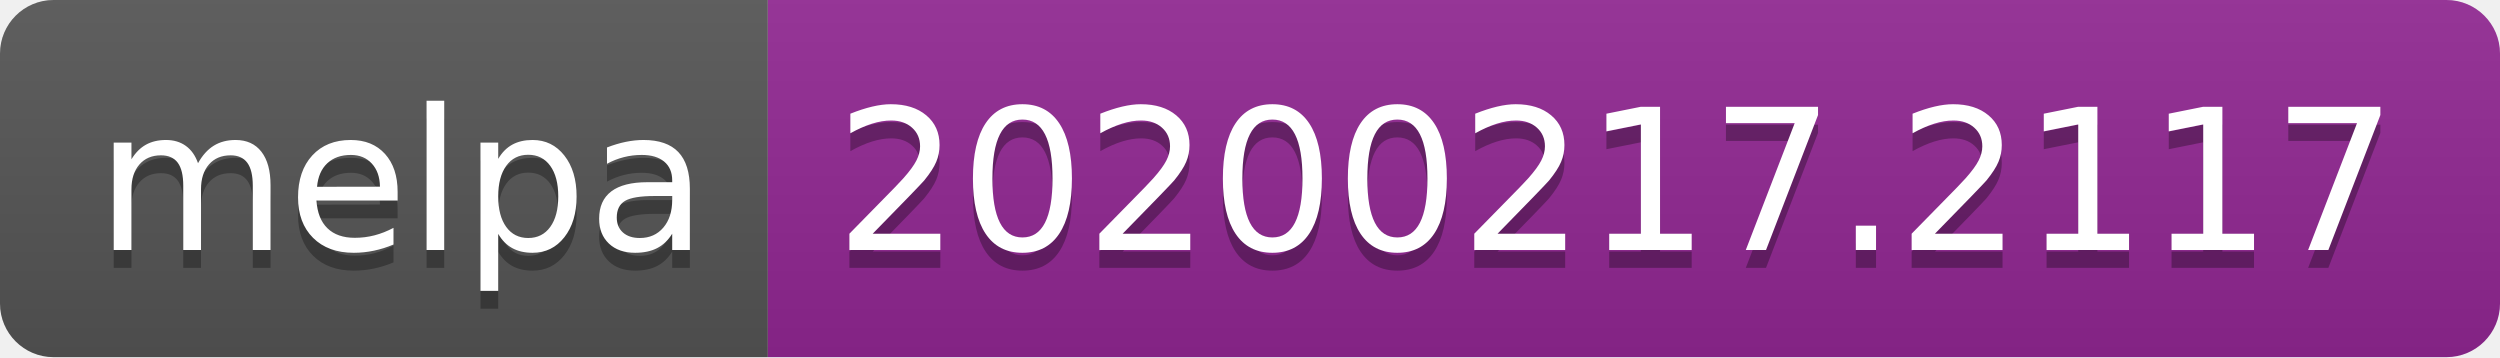
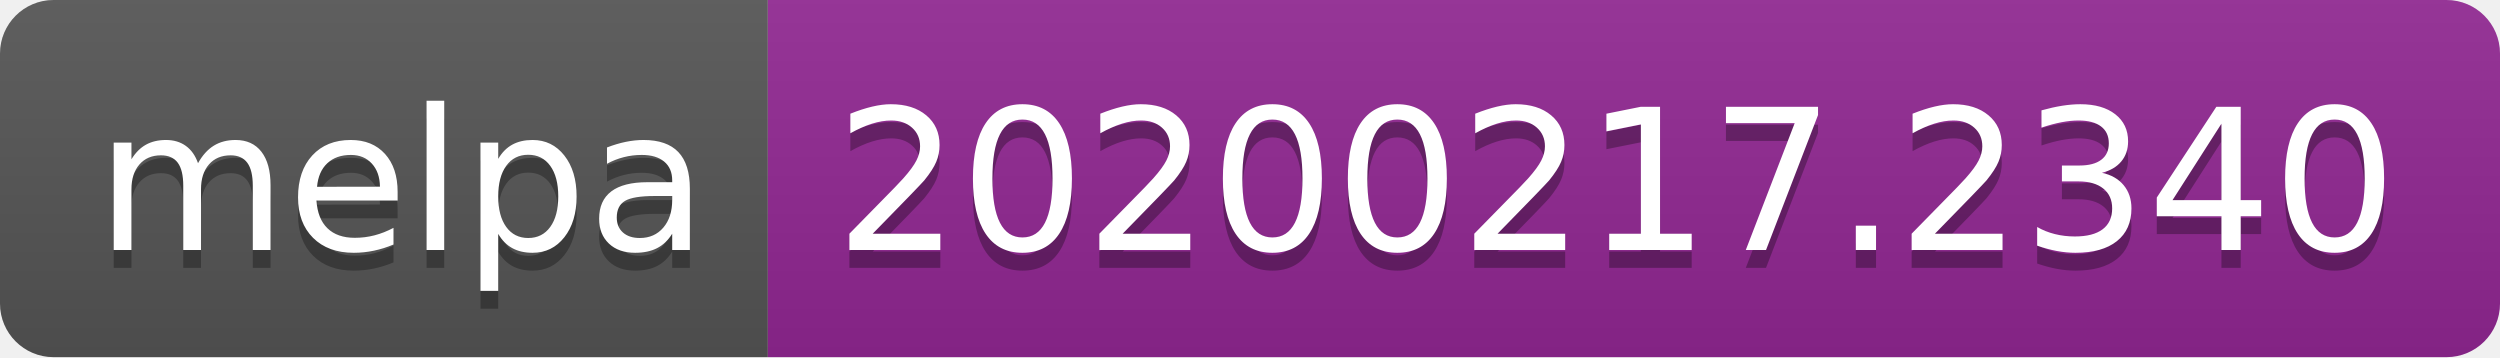
<svg xmlns="http://www.w3.org/2000/svg" width="140" height="20">
  <linearGradient id="b" x2="0" y2="100%">
    <stop offset="0" stop-color="#bbb" stop-opacity=".1" />
    <stop offset="1" stop-opacity=".1" />
  </linearGradient>
  <clipPath id="a">
    <rect width="140" height="20" rx="3" fill="#fff" />
  </clipPath>
  <g clip-path="url(#a)">
    <path fill="#555" d="M0 0h43v20H0z" />
    <path fill="#922793" d="M43 0h97v20H43z" />
    <path fill="url(#b)" d="M0 0h140v20H0z" />
  </g>
  <g fill="#fff" text-anchor="middle" font-family="DejaVu Sans,Verdana,Geneva,sans-serif" font-size="110">
    <text x="225" y="150" fill="#010101" fill-opacity=".3" transform="scale(.1)" textLength="330">melpa</text>
    <text x="225" y="140" transform="scale(.1)" textLength="330">melpa</text>
-     <text x="905" y="150" fill="#010101" fill-opacity=".3" transform="scale(.1)" textLength="870">20200217.2117</text>
-     <text x="905" y="140" transform="scale(.1)" textLength="870">20200217.2117</text>
+     <text x="905" y="150" fill="#010101" fill-opacity=".3" transform="scale(.1)" textLength="870">20200217.2340</text>
+     <text x="905" y="140" transform="scale(.1)" textLength="870">20200217.2340</text>
  </g>
</svg>
